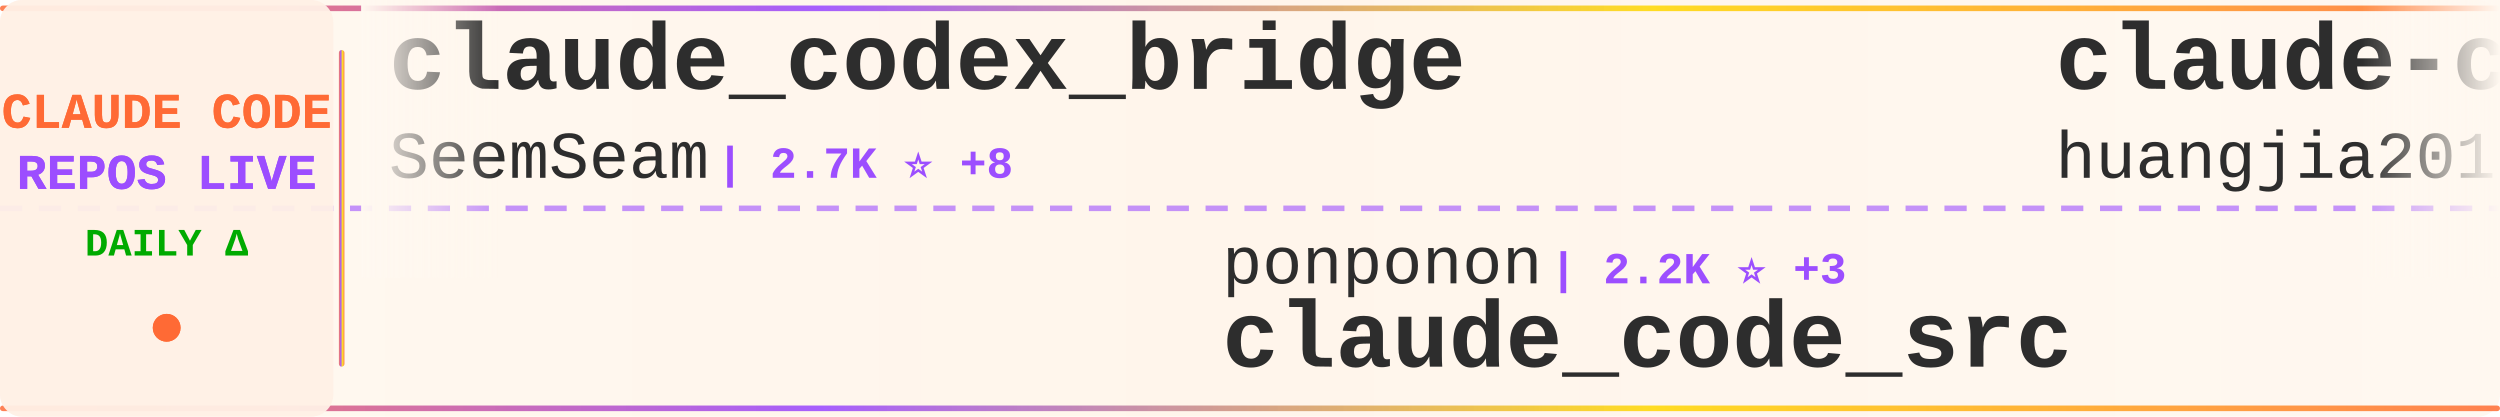
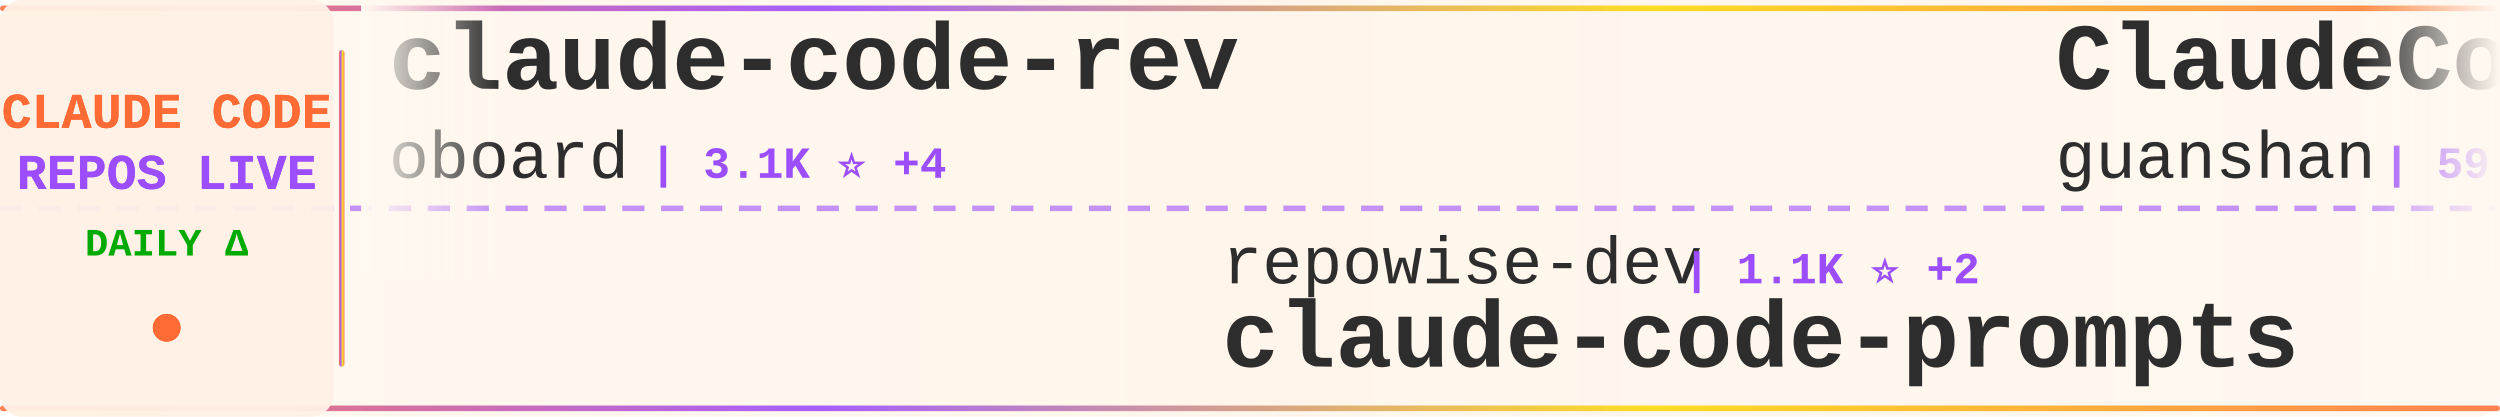
<svg xmlns="http://www.w3.org/2000/svg" width="900" height="150">
  <defs>
    <linearGradient id="tickerBg" x1="0%" y1="0%" x2="100%" y2="0%">
      <stop offset="0%" style="stop-color:#fff8f0;stop-opacity:0.98" />
      <stop offset="50%" style="stop-color:#fff5eb;stop-opacity:1" />
      <stop offset="100%" style="stop-color:#fff8f0;stop-opacity:0.98" />
    </linearGradient>
    <linearGradient id="borderGrad" x1="0%" y1="0%" x2="100%" y2="0%">
      <stop offset="0%" style="stop-color:#FF6B35;stop-opacity:0.85">
        <animate attributeName="stop-opacity" values="0.85;1;0.85" dur="2s" repeatCount="indefinite" />
      </stop>
      <stop offset="33%" style="stop-color:#9C4EFF;stop-opacity:0.9">
        <animate attributeName="stop-opacity" values="0.9;1;0.9" dur="2.2s" repeatCount="indefinite" />
      </stop>
      <stop offset="66%" style="stop-color:#FFD700;stop-opacity:0.85">
        <animate attributeName="stop-opacity" values="0.85;1;0.85" dur="1.8s" repeatCount="indefinite" />
      </stop>
      <stop offset="100%" style="stop-color:#FF6B35;stop-opacity:0.85">
        <animate attributeName="stop-opacity" values="0.85;1;0.85" dur="2s" repeatCount="indefinite" />
      </stop>
    </linearGradient>
    <filter id="textGlow">
      <feGaussianBlur stdDeviation="0.15" result="coloredBlur" />
      <feMerge>
        <feMergeNode in="coloredBlur" />
        <feMergeNode in="SourceGraphic" />
      </feMerge>
    </filter>
    <filter id="metricGlow">
      <feGaussianBlur stdDeviation="0.2" result="coloredBlur" />
      <feMerge>
        <feMergeNode in="coloredBlur" />
        <feMergeNode in="SourceGraphic" />
      </feMerge>
    </filter>
    <linearGradient id="leftFade" x1="0%" y1="0%" x2="100%" y2="0%">
      <stop offset="0%" style="stop-color:#fff8f0;stop-opacity:1" />
      <stop offset="100%" style="stop-color:#fff8f0;stop-opacity:0" />
    </linearGradient>
    <linearGradient id="rightFade" x1="0%" y1="0%" x2="100%" y2="0%">
      <stop offset="0%" style="stop-color:#fff8f0;stop-opacity:0" />
      <stop offset="100%" style="stop-color:#fff8f0;stop-opacity:1" />
    </linearGradient>
  </defs>
  <rect width="900" height="150" fill="url(#tickerBg)" rx="8" />
  <rect x="0" y="2" width="900" height="2" fill="url(#borderGrad)" rx="1" />
  <rect x="0" y="146" width="900" height="2" fill="url(#borderGrad)" rx="1" />
  <line x1="0" y1="75" x2="900" y2="75" stroke="#9C4EFF" stroke-width="2" stroke-dasharray="8 6" opacity="0.6" />
  <rect x="0" y="0" width="120" height="150" fill="#fff0e6" opacity="0.95" rx="8" />
  <text x="60" y="46" font-family="'Courier New', monospace" font-size="18" font-weight="bold" fill="#FF6B35" text-anchor="middle" filter="url(#textGlow)">
    CLAUDE CODE
  </text>
  <text x="60" y="68" font-family="'Courier New', monospace" font-size="18" font-weight="bold" fill="#9C4EFF" text-anchor="middle" filter="url(#textGlow)">
    REPOS LIVE
  </text>
  <text x="60" y="92" font-family="'Courier New', monospace" font-size="14" font-weight="bold" fill="#00aa00" text-anchor="middle">
    DAILY Δ
  </text>
  <circle cx="60" cy="118" r="5" fill="#FF6B35" filter="url(#metricGlow)">
    <animate attributeName="r" values="4;6;4" dur="1.5s" repeatCount="indefinite" />
    <animate attributeName="opacity" values="0.6;1;0.6" dur="1.5s" repeatCount="indefinite" />
  </circle>
  <rect x="122" y="18" width="2" height="114" fill="url(#borderGrad)" rx="1" />
  <clipPath id="tickerClip">
    <rect x="130" y="0" width="770" height="150" />
  </clipPath>
  <g clip-path="url(#tickerClip)">
    <g id="tickerItems">
      <animateTransform attributeName="transform" attributeType="XML" type="translate" from="0 0" to="-3000 0" dur="54s" repeatCount="indefinite" />
      <g transform="translate(0, 0)">
-         <text x="140" y="32" font-family="'Courier New', monospace" font-size="34" font-weight="bold" fill="#2d2d2d">claude_codex_bridge</text>
-         <text x="140" y="64" font-family="'Courier New', monospace" font-size="24" font-weight="normal" fill="#2d2d2d" opacity="1.0">SeemSeam</text>
-         <text x="258" y="64" font-family="'Courier New', monospace" font-size="16" font-weight="bold" fill="#9C4EFF"> | 2.7K ⭐ +8</text>
+         <text x="140" y="32" font-family="'Courier New', monospace" font-size="34" font-weight="bold" fill="#2d2d2d">claude-code-rev</text>
+         <text x="140" y="64" font-family="'Courier New', monospace" font-size="24" font-weight="normal" fill="#2d2d2d" opacity="1.0">oboard</text>
+         <text x="234" y="64" font-family="'Courier New', monospace" font-size="16" font-weight="bold" fill="#9C4EFF"> | 3.1K ⭐ +4</text>
      </g>
      <g transform="translate(300, 0)">
-         <text x="140" y="102" font-family="'Courier New', monospace" font-size="24" font-weight="normal" fill="#2d2d2d" opacity="1.0">ponponon</text>
-         <text x="258" y="102" font-family="'Courier New', monospace" font-size="16" font-weight="bold" fill="#9C4EFF"> | 2.2K ⭐ +3</text>
-         <text x="140" y="132" font-family="'Courier New', monospace" font-size="34" font-weight="bold" fill="#2d2d2d">claude_code_src</text>
+         <text x="140" y="102" font-family="'Courier New', monospace" font-size="24" font-weight="normal" fill="#2d2d2d" opacity="1.0">repowise-dev</text>
+         <text x="306" y="102" font-family="'Courier New', monospace" font-size="16" font-weight="bold" fill="#9C4EFF"> | 1.1K ⭐ +2</text>
+         <text x="140" y="132" font-family="'Courier New', monospace" font-size="34" font-weight="bold" fill="#2d2d2d">claude-code-prompts</text>
      </g>
      <g transform="translate(600, 0)">
-         <text x="140" y="32" font-family="'Courier New', monospace" font-size="34" font-weight="bold" fill="#2d2d2d">claude-code-engineering</text>
-         <text x="140" y="64" font-family="'Courier New', monospace" font-size="24" font-weight="normal" fill="#2d2d2d" opacity="1.0">huangjia2019</text>
-         <text x="306" y="64" font-family="'Courier New', monospace" font-size="16" font-weight="bold" fill="#9C4EFF"> | 693 ⭐ +6</text>
+         <text x="140" y="32" font-family="'Courier New', monospace" font-size="34" font-weight="bold" fill="#2d2d2d">ClaudeCode</text>
+         <text x="140" y="64" font-family="'Courier New', monospace" font-size="24" font-weight="normal" fill="#2d2d2d" opacity="1.0">guanshan</text>
+         <text x="258" y="64" font-family="'Courier New', monospace" font-size="16" font-weight="bold" fill="#9C4EFF"> | 59 ⭐</text>
      </g>
      <g transform="translate(900, 0)">
-         <text x="140" y="102" font-family="'Courier New', monospace" font-size="24" font-weight="normal" fill="#2d2d2d" opacity="1.0">darcyegb</text>
-         <text x="258" y="102" font-family="'Courier New', monospace" font-size="16" font-weight="bold" fill="#9C4EFF"> | 701 ⭐</text>
-         <text x="140" y="132" font-family="'Courier New', monospace" font-size="34" font-weight="bold" fill="#2d2d2d">ClaudeCodeAgents</text>
+         <text x="140" y="102" font-family="'Courier New', monospace" font-size="24" font-weight="normal" fill="#2d2d2d" opacity="1.0">Alishahryar1</text>
+         <text x="306" y="102" font-family="'Courier New', monospace" font-size="16" font-weight="bold" fill="#9C4EFF"> | 28.7K ⭐ +570</text>
+         <text x="140" y="132" font-family="'Courier New', monospace" font-size="34" font-weight="bold" fill="#2d2d2d">free-claude-code</text>
      </g>
      <g transform="translate(1200, 0)">
-         <text x="140" y="32" font-family="'Courier New', monospace" font-size="34" font-weight="bold" fill="#2d2d2d">claude-code-analysis</text>
-         <text x="140" y="64" font-family="'Courier New', monospace" font-size="24" font-weight="normal" fill="#2d2d2d" opacity="1.0">liuup</text>
-         <text x="222" y="64" font-family="'Courier New', monospace" font-size="16" font-weight="bold" fill="#9C4EFF"> | 2.7K ⭐ +16</text>
+         <text x="140" y="32" font-family="'Courier New', monospace" font-size="34" font-weight="bold" fill="#2d2d2d">claude-code-rust</text>
+         <text x="140" y="64" font-family="'Courier New', monospace" font-size="24" font-weight="normal" fill="#2d2d2d" opacity="1.0">lorryjovens-hub</text>
+         <text x="342" y="64" font-family="'Courier New', monospace" font-size="16" font-weight="bold" fill="#9C4EFF"> | 1.6K ⭐ +4</text>
      </g>
      <g transform="translate(1500, 0)">
-         <text x="140" y="102" font-family="'Courier New', monospace" font-size="24" font-weight="normal" fill="#2d2d2d" opacity="1.0">affaan-m</text>
-         <text x="258" y="102" font-family="'Courier New', monospace" font-size="16" font-weight="bold" fill="#9C4EFF"> | 189.3K ⭐ +769</text>
-         <text x="140" y="132" font-family="'Courier New', monospace" font-size="34" font-weight="bold" fill="#2d2d2d">ECC</text>
+         <text x="140" y="102" font-family="'Courier New', monospace" font-size="24" font-weight="normal" fill="#2d2d2d" opacity="1.0">catlog22</text>
+         <text x="258" y="102" font-family="'Courier New', monospace" font-size="16" font-weight="bold" fill="#9C4EFF"> | 2.0K ⭐ +2</text>
+         <text x="140" y="132" font-family="'Courier New', monospace" font-size="34" font-weight="bold" fill="#2d2d2d">Claude-Code-Workflow</text>
      </g>
      <g transform="translate(1800, 0)">
-         <text x="140" y="32" font-family="'Courier New', monospace" font-size="34" font-weight="bold" fill="#2d2d2d">claude-code-proxy</text>
-         <text x="140" y="64" font-family="'Courier New', monospace" font-size="24" font-weight="normal" fill="#2d2d2d" opacity="1.0">fuergaosi233</text>
-         <text x="306" y="64" font-family="'Courier New', monospace" font-size="16" font-weight="bold" fill="#9C4EFF"> | 2.6K ⭐ +2</text>
+         <text x="140" y="32" font-family="'Courier New', monospace" font-size="34" font-weight="bold" fill="#2d2d2d">claude-code-action</text>
+         <text x="140" y="64" font-family="'Courier New', monospace" font-size="24" font-weight="normal" fill="#2d2d2d" opacity="1.0">anthropics</text>
+         <text x="282" y="64" font-family="'Courier New', monospace" font-size="16" font-weight="bold" fill="#9C4EFF"> | 7.7K ⭐ +9</text>
      </g>
      <g transform="translate(2100, 0)">
-         <text x="140" y="102" font-family="'Courier New', monospace" font-size="24" font-weight="normal" fill="#2d2d2d" opacity="1.0">anthropics</text>
-         <text x="282" y="102" font-family="'Courier New', monospace" font-size="16" font-weight="bold" fill="#9C4EFF"> | 26.6K ⭐ +1.4K</text>
-         <text x="140" y="132" font-family="'Courier New', monospace" font-size="34" font-weight="bold" fill="#2d2d2d">claude-plugins-official</text>
+         <text x="140" y="102" font-family="'Courier New', monospace" font-size="24" font-weight="normal" fill="#2d2d2d" opacity="1.0">VoltAgent</text>
+         <text x="270" y="102" font-family="'Courier New', monospace" font-size="16" font-weight="bold" fill="#9C4EFF"> | 20.4K ⭐ +60</text>
+         <text x="140" y="132" font-family="'Courier New', monospace" font-size="34" font-weight="bold" fill="#2d2d2d">awesome-claude-code-suba...</text>
      </g>
      <g transform="translate(2400, 0)">
-         <text x="140" y="32" font-family="'Courier New', monospace" font-size="34" font-weight="bold" fill="#2d2d2d">claude-code-security-rev...</text>
-         <text x="140" y="64" font-family="'Courier New', monospace" font-size="24" font-weight="normal" fill="#2d2d2d" opacity="1.0">anthropics</text>
-         <text x="282" y="64" font-family="'Courier New', monospace" font-size="16" font-weight="bold" fill="#9C4EFF"> | 4.7K ⭐ +7</text>
+         <text x="140" y="32" font-family="'Courier New', monospace" font-size="34" font-weight="bold" fill="#2d2d2d">learn-claude-code</text>
+         <text x="140" y="64" font-family="'Courier New', monospace" font-size="24" font-weight="normal" fill="#2d2d2d" opacity="1.0">shareAI-lab</text>
+         <text x="294" y="64" font-family="'Courier New', monospace" font-size="16" font-weight="bold" fill="#9C4EFF"> | 62.2K ⭐ +153</text>
      </g>
      <g transform="translate(2700, 0)">
-         <text x="140" y="102" font-family="'Courier New', monospace" font-size="24" font-weight="normal" fill="#2d2d2d" opacity="1.0">FlorianBruniaux</text>
-         <text x="342" y="102" font-family="'Courier New', monospace" font-size="16" font-weight="bold" fill="#9C4EFF"> | 4.5K ⭐ +15</text>
-         <text x="140" y="132" font-family="'Courier New', monospace" font-size="34" font-weight="bold" fill="#2d2d2d">claude-code-ultimate-gui...</text>
+         <text x="140" y="102" font-family="'Courier New', monospace" font-size="24" font-weight="normal" fill="#2d2d2d" opacity="1.0">Donchitos</text>
+         <text x="270" y="102" font-family="'Courier New', monospace" font-size="16" font-weight="bold" fill="#9C4EFF"> | 19.8K ⭐ +96</text>
+         <text x="140" y="132" font-family="'Courier New', monospace" font-size="34" font-weight="bold" fill="#2d2d2d">Claude-Code-Game-Studios</text>
      </g>
      <g transform="translate(3000, 0)">
-         <text x="140" y="32" font-family="'Courier New', monospace" font-size="34" font-weight="bold" fill="#2d2d2d">claude_codex_bridge</text>
-         <text x="140" y="64" font-family="'Courier New', monospace" font-size="24" font-weight="normal" fill="#2d2d2d" opacity="1.0">SeemSeam</text>
-         <text x="258" y="64" font-family="'Courier New', monospace" font-size="16" font-weight="bold" fill="#9C4EFF"> | 2.7K ⭐ +8</text>
+         <text x="140" y="32" font-family="'Courier New', monospace" font-size="34" font-weight="bold" fill="#2d2d2d">claude-code-rev</text>
+         <text x="140" y="64" font-family="'Courier New', monospace" font-size="24" font-weight="normal" fill="#2d2d2d" opacity="1.0">oboard</text>
+         <text x="234" y="64" font-family="'Courier New', monospace" font-size="16" font-weight="bold" fill="#9C4EFF"> | 3.1K ⭐ +4</text>
      </g>
      <g transform="translate(3300, 0)">
-         <text x="140" y="102" font-family="'Courier New', monospace" font-size="24" font-weight="normal" fill="#2d2d2d" opacity="1.0">ponponon</text>
-         <text x="258" y="102" font-family="'Courier New', monospace" font-size="16" font-weight="bold" fill="#9C4EFF"> | 2.2K ⭐ +3</text>
-         <text x="140" y="132" font-family="'Courier New', monospace" font-size="34" font-weight="bold" fill="#2d2d2d">claude_code_src</text>
+         <text x="140" y="102" font-family="'Courier New', monospace" font-size="24" font-weight="normal" fill="#2d2d2d" opacity="1.0">repowise-dev</text>
+         <text x="306" y="102" font-family="'Courier New', monospace" font-size="16" font-weight="bold" fill="#9C4EFF"> | 1.1K ⭐ +2</text>
+         <text x="140" y="132" font-family="'Courier New', monospace" font-size="34" font-weight="bold" fill="#2d2d2d">claude-code-prompts</text>
      </g>
      <g transform="translate(3600, 0)">
-         <text x="140" y="32" font-family="'Courier New', monospace" font-size="34" font-weight="bold" fill="#2d2d2d">claude-code-engineering</text>
-         <text x="140" y="64" font-family="'Courier New', monospace" font-size="24" font-weight="normal" fill="#2d2d2d" opacity="1.0">huangjia2019</text>
-         <text x="306" y="64" font-family="'Courier New', monospace" font-size="16" font-weight="bold" fill="#9C4EFF"> | 693 ⭐ +6</text>
+         <text x="140" y="32" font-family="'Courier New', monospace" font-size="34" font-weight="bold" fill="#2d2d2d">ClaudeCode</text>
+         <text x="140" y="64" font-family="'Courier New', monospace" font-size="24" font-weight="normal" fill="#2d2d2d" opacity="1.0">guanshan</text>
+         <text x="258" y="64" font-family="'Courier New', monospace" font-size="16" font-weight="bold" fill="#9C4EFF"> | 59 ⭐</text>
      </g>
      <g transform="translate(3900, 0)">
-         <text x="140" y="102" font-family="'Courier New', monospace" font-size="24" font-weight="normal" fill="#2d2d2d" opacity="1.0">darcyegb</text>
-         <text x="258" y="102" font-family="'Courier New', monospace" font-size="16" font-weight="bold" fill="#9C4EFF"> | 701 ⭐</text>
-         <text x="140" y="132" font-family="'Courier New', monospace" font-size="34" font-weight="bold" fill="#2d2d2d">ClaudeCodeAgents</text>
+         <text x="140" y="102" font-family="'Courier New', monospace" font-size="24" font-weight="normal" fill="#2d2d2d" opacity="1.0">Alishahryar1</text>
+         <text x="306" y="102" font-family="'Courier New', monospace" font-size="16" font-weight="bold" fill="#9C4EFF"> | 28.7K ⭐ +570</text>
+         <text x="140" y="132" font-family="'Courier New', monospace" font-size="34" font-weight="bold" fill="#2d2d2d">free-claude-code</text>
      </g>
    </g>
  </g>
  <rect x="130" y="0" width="50" height="100" fill="url(#leftFade)" />
  <rect x="850" y="0" width="50" height="100" fill="url(#rightFade)" />
</svg>
